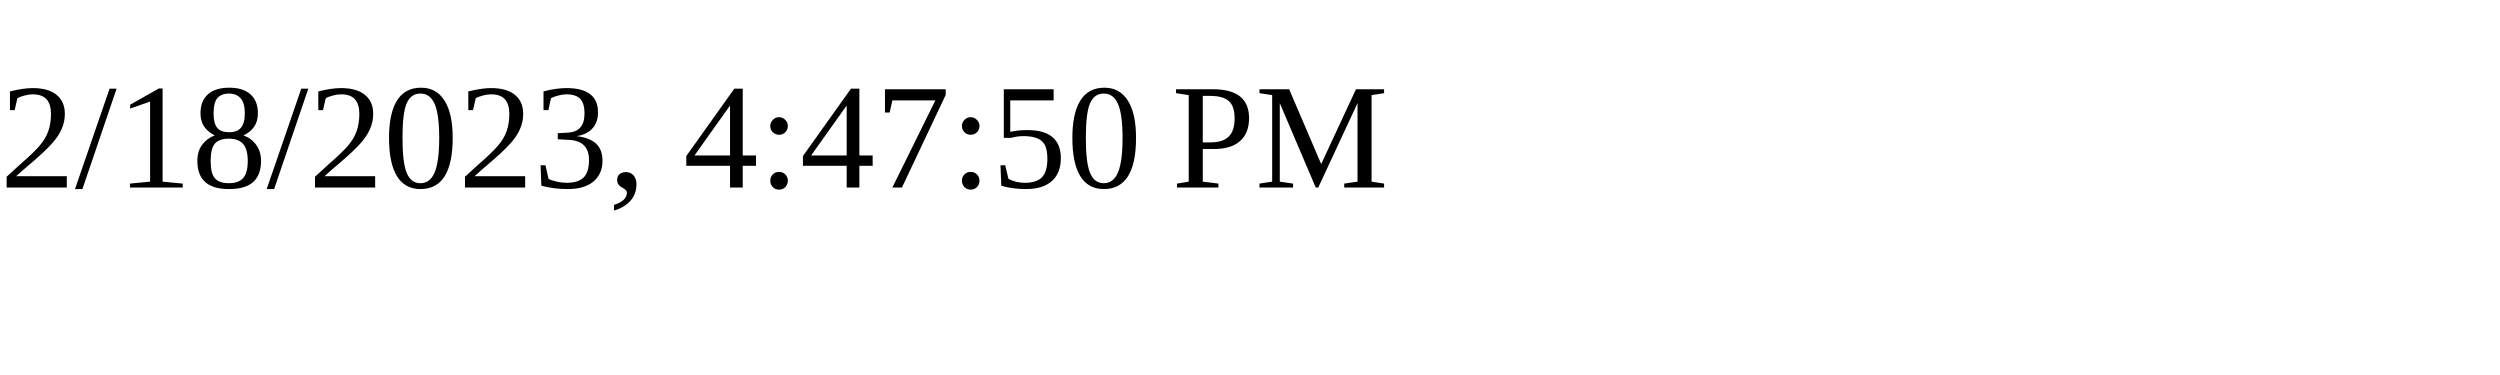
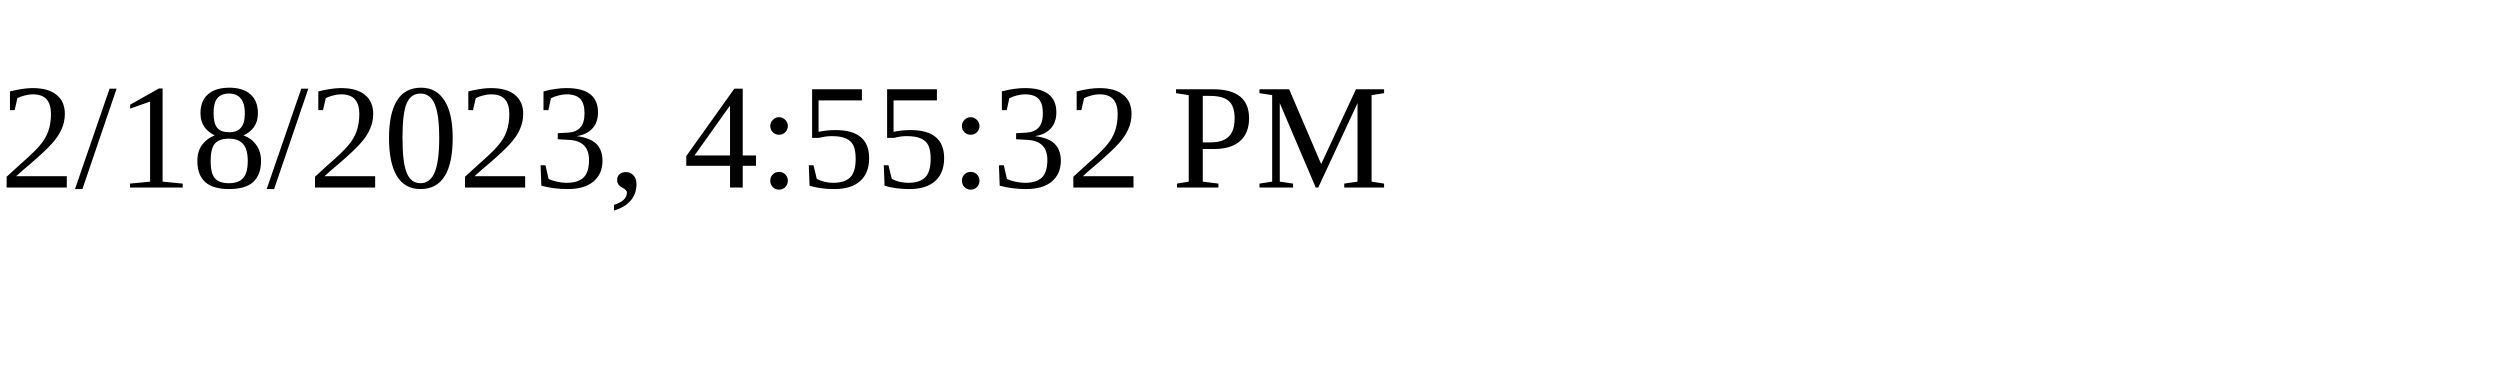
<svg xmlns="http://www.w3.org/2000/svg" height="30" width="200">
-   <text x="0" y="15">2/18/2023, 4:47:50 PM</text>
+   <text x="0" y="15">2/18/2023, 4:55:32 PM</text>
</svg>
